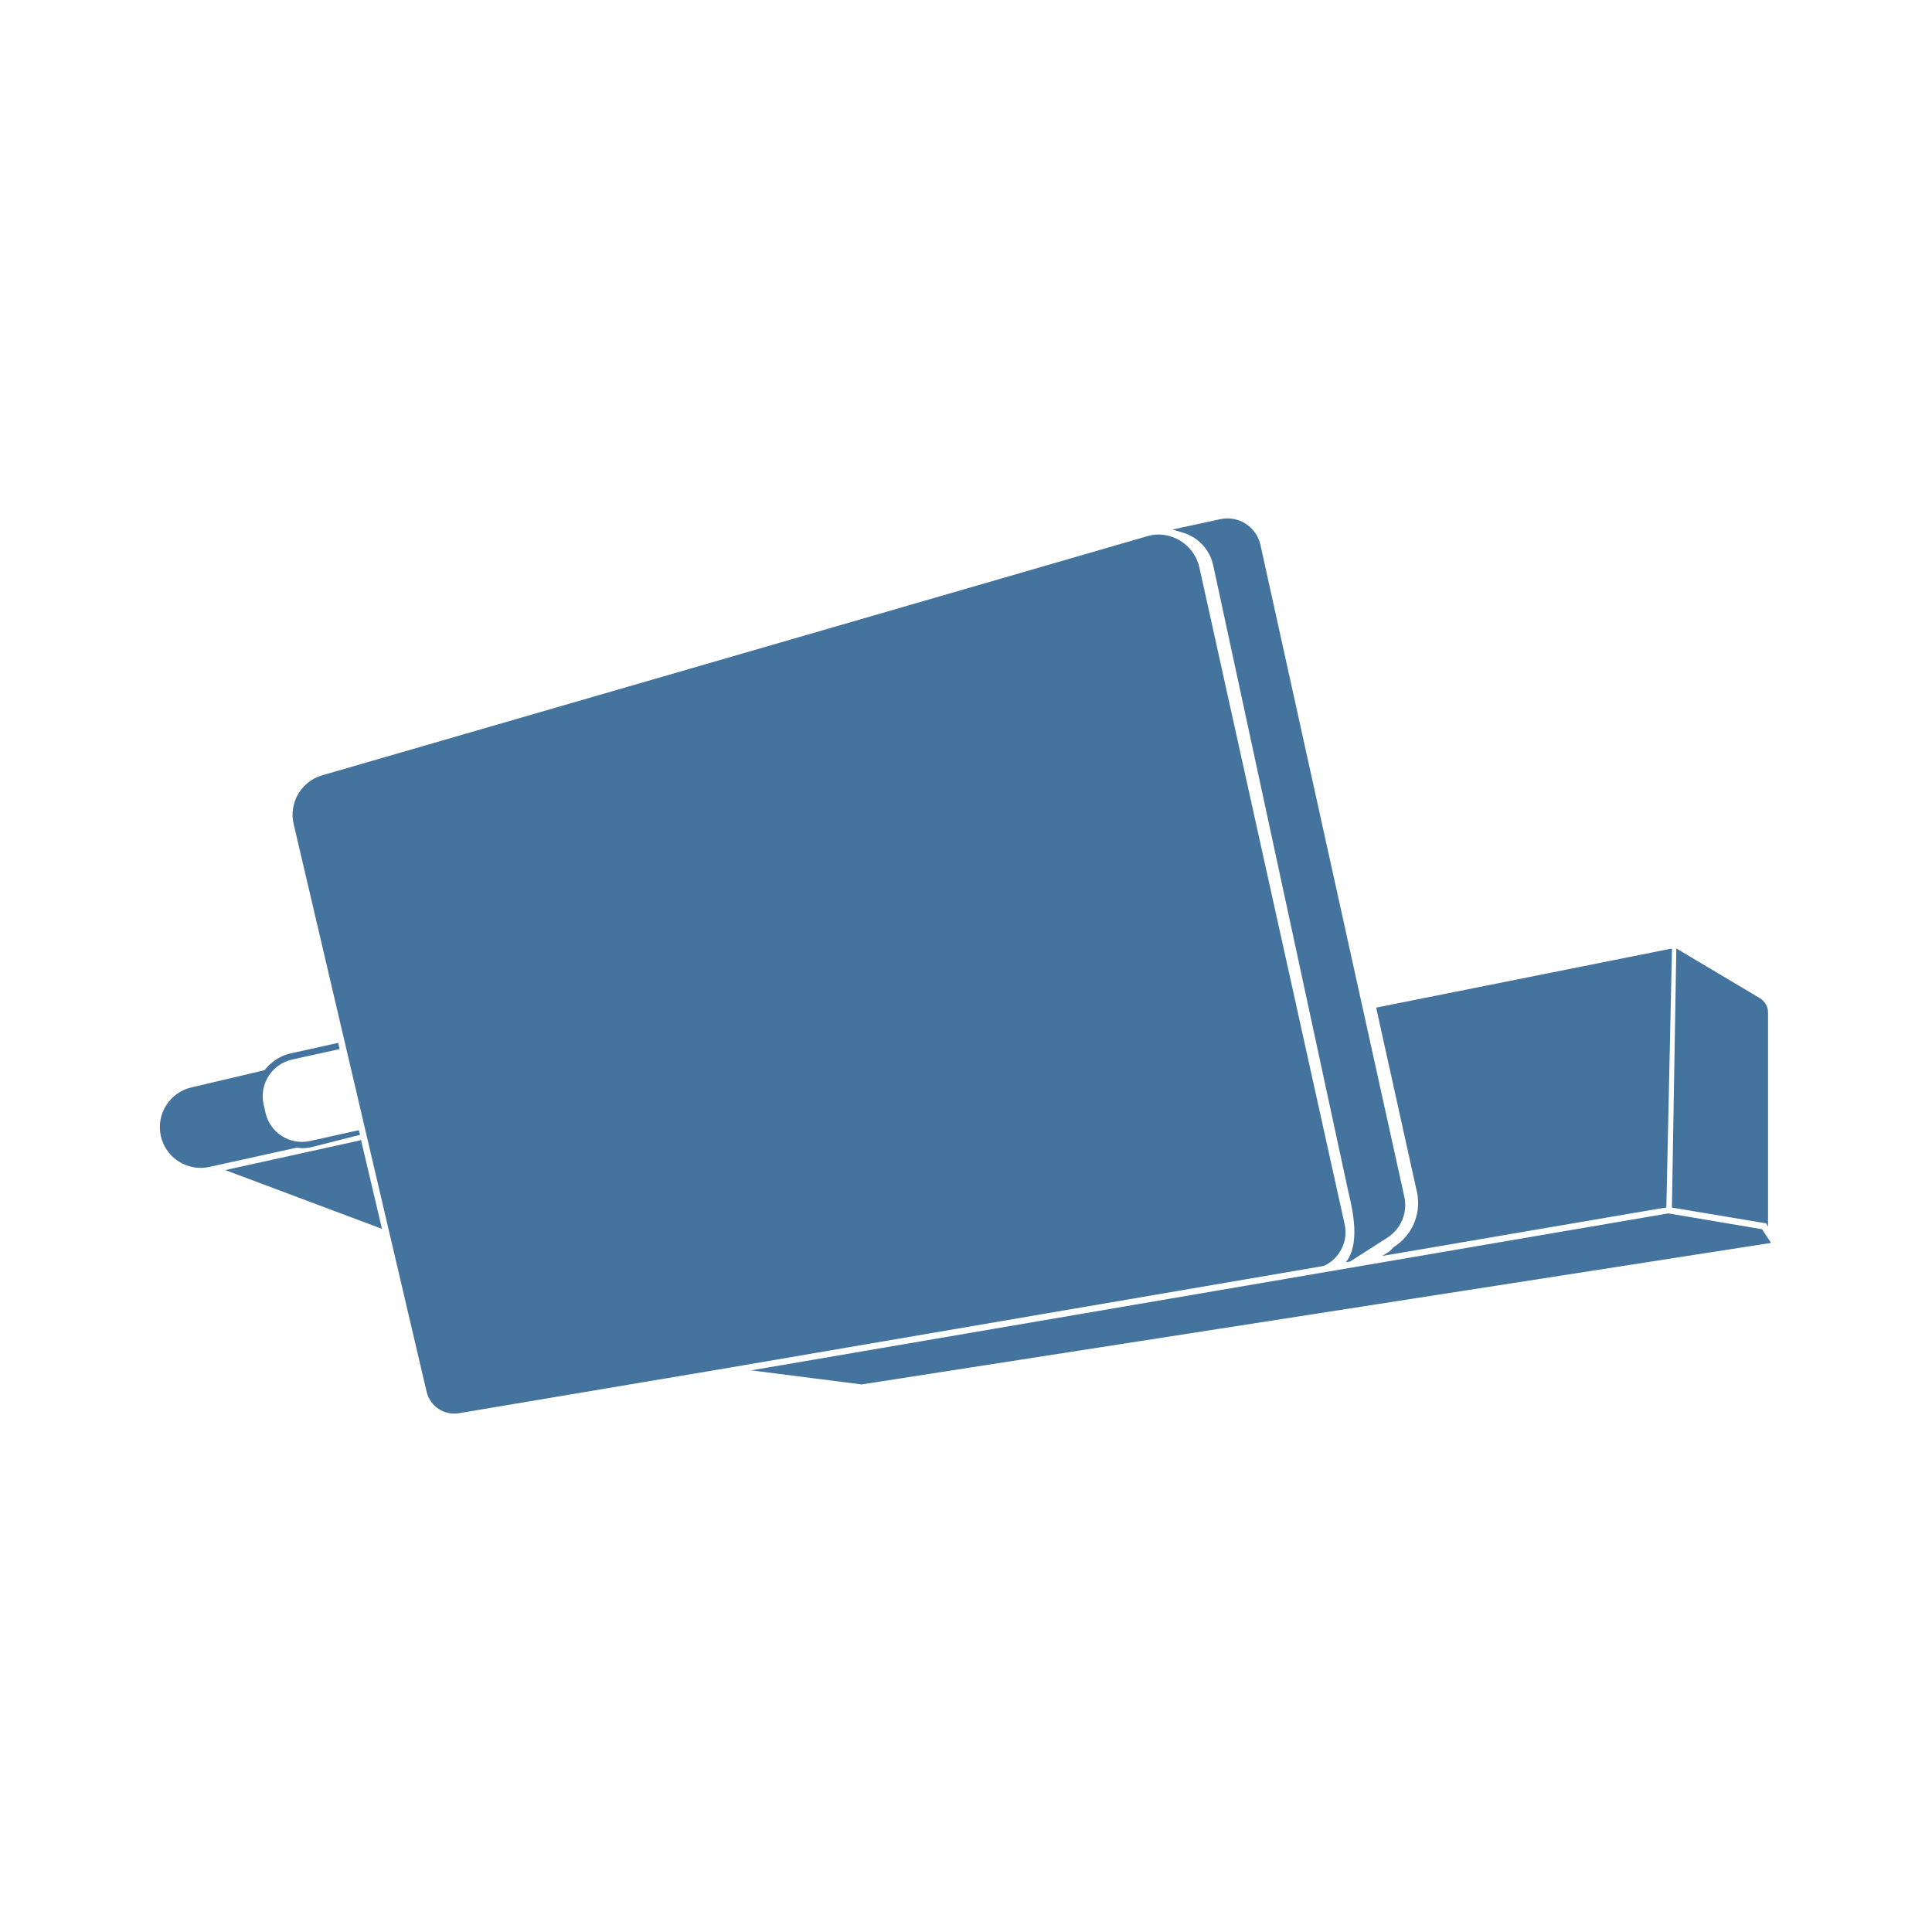
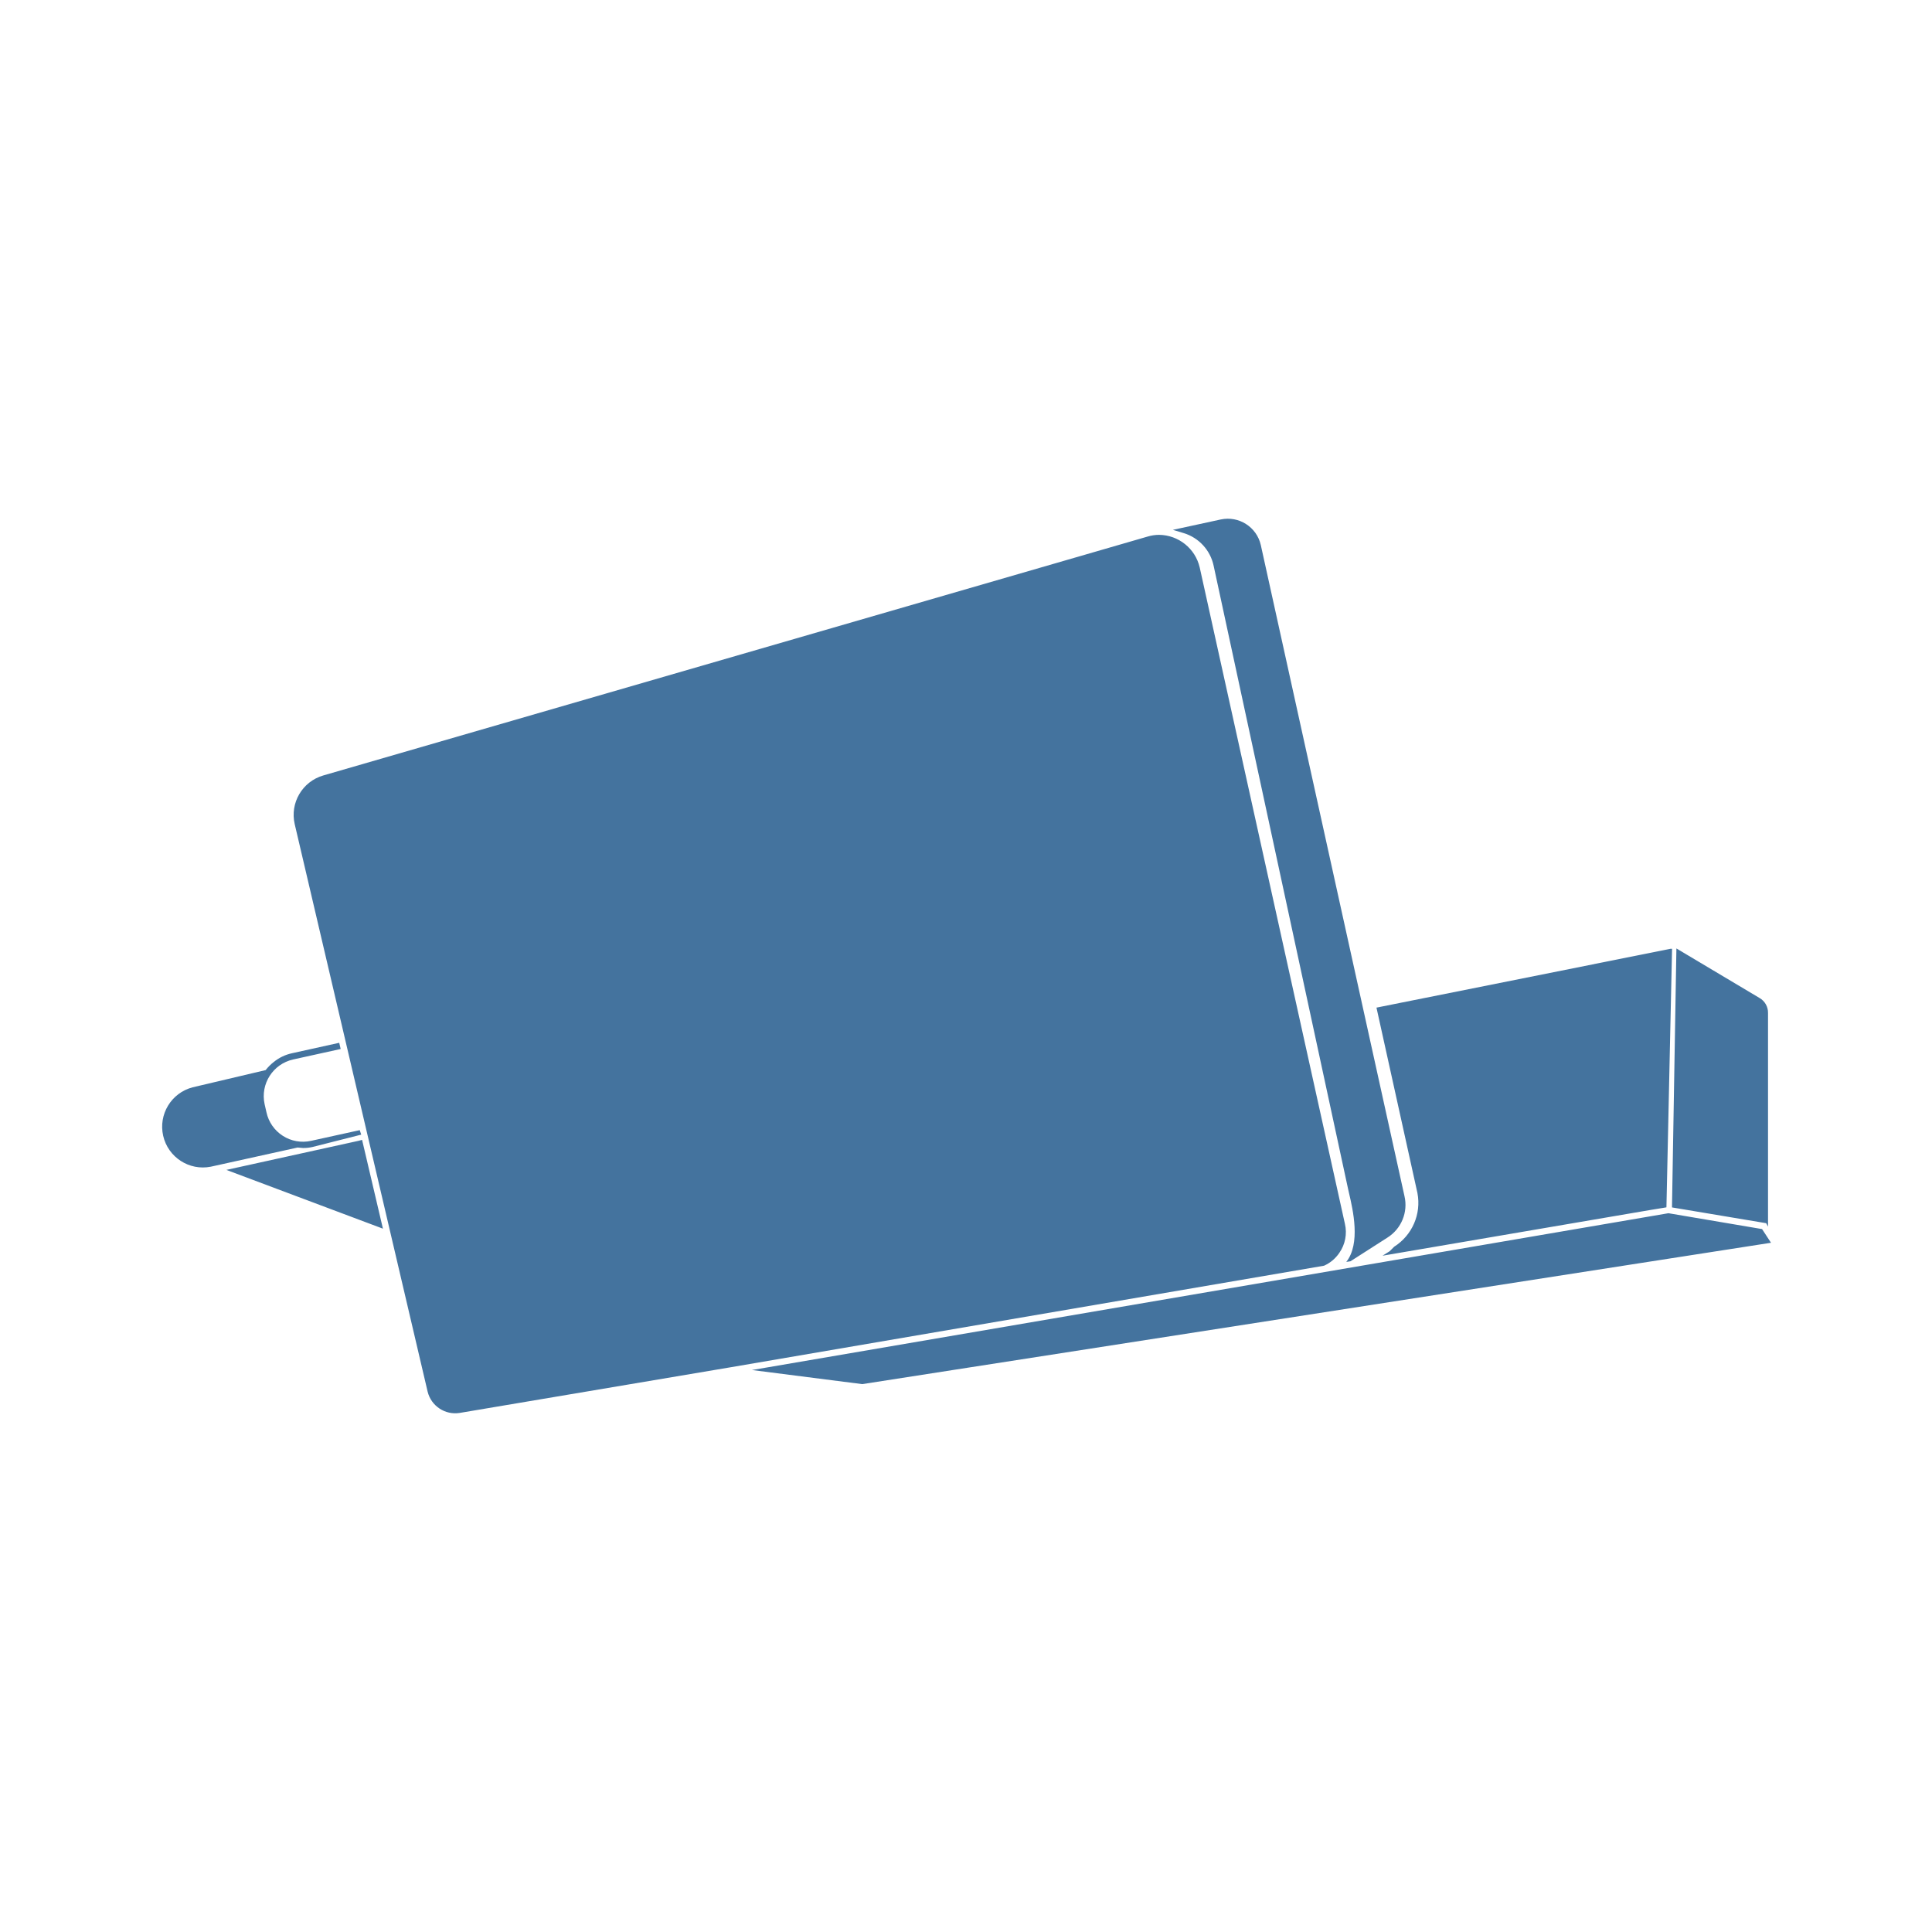
<svg xmlns="http://www.w3.org/2000/svg" viewBox="0 0 24 24">
-   <path fill="#44739e" d="m21.889 15.27-1.164-.197-11.393 1.95 1.371.175L22 15.44Zm-5.255.296a.45.45 0 0 0 .069-.361l-1.805-8.161a.524.524 0 0 0-.504-.404.5.5 0 0 0-.146.022L4.003 9.631a.51.51 0 0 0-.355.606L5.3 17.291a.353.353 0 0 0 .398.265l3.379-.569 7.367-1.261a.45.45 0 0 0 .19-.16m-1.563-8.543 1.671 7.747.012.053c.049.21.146.627-.034.856l.052-.008.46-.295a.48.48 0 0 0 .212-.515l-1.787-8.095a.42.42 0 0 0-.497-.317l-.595.129.136.041a.54.54 0 0 1 .37.404m-11.319 7.24a.5.5 0 0 0 .118-.013l.604-.153-.018-.057-.605.134a.464.464 0 0 1-.554-.356l-.023-.101a.467.467 0 0 1 .355-.555l.59-.13-.018-.077-.588.13a.54.54 0 0 0-.225.108.6.6 0 0 0-.101.101l-.908.214a.506.506 0 0 0 .226.987l1.079-.238Zm13.564 1.227-.056.056-.089.056 3.328-.569L20.7 15l.07-3.214h-.018l-3.657.731.51 2.306a.645.645 0 0 1-.289.667m4.647-.251v-2.655a.21.21 0 0 0-.106-.187l-1.033-.615-.055 3.219 1.171.196ZM4.485 14.162l-.046.012-1.641.361 1.947.73-.252-1.069Z" />
+   <path fill="#44739e" d="m21.889 15.268-1.163-.197-11.385 1.948 1.37.175L22 15.438Zm-5.251.295a.45.45 0 0 0 .069-.36l-1.804-8.155a.524.524 0 0 0-.504-.404.5.5 0 0 0-.145.022L4.016 9.633a.51.51 0 0 0-.355.605l1.651 7.049a.353.353 0 0 0 .398.265l3.376-.569 7.362-1.26a.45.45 0 0 0 .19-.16m-1.562-8.536 1.67 7.741.012.053c.049.21.146.627-.034.855l.052-.008.459-.294a.48.48 0 0 0 .212-.515L15.662 6.77a.42.42 0 0 0-.497-.317l-.595.129.136.041a.54.54 0 0 1 .37.404M3.765 14.261a.5.5 0 0 0 .118-.013l.604-.153-.018-.056-.605.133a.464.464 0 0 1-.554-.355l-.023-.101a.467.467 0 0 1 .355-.555l.59-.13-.018-.077-.588.13a.54.54 0 0 0-.225.108.6.6 0 0 0-.101.101l-.907.214a.506.506 0 0 0 .226.986l1.078-.238Zm13.554 1.226-.056.056-.089.056 3.326-.568.201-.033.07-3.212h-.018l-3.654.731.509 2.304a.645.645 0 0 1-.289.666m4.644-.25v-2.653a.21.21 0 0 0-.106-.187l-1.032-.615-.055 3.217 1.17.196ZM4.498 14.16l-.046.012-1.64.361 1.945.73-.251-1.069Z" />
</svg>
